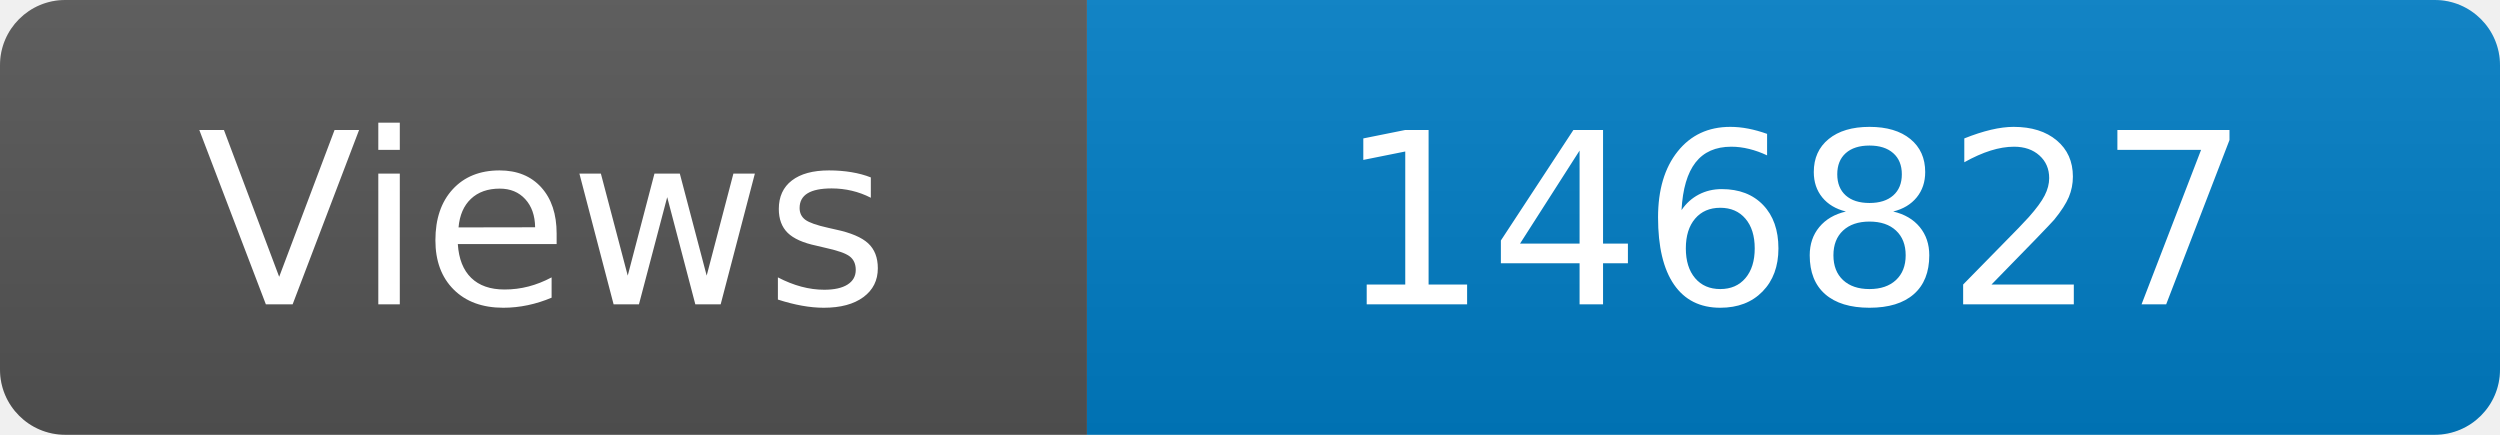
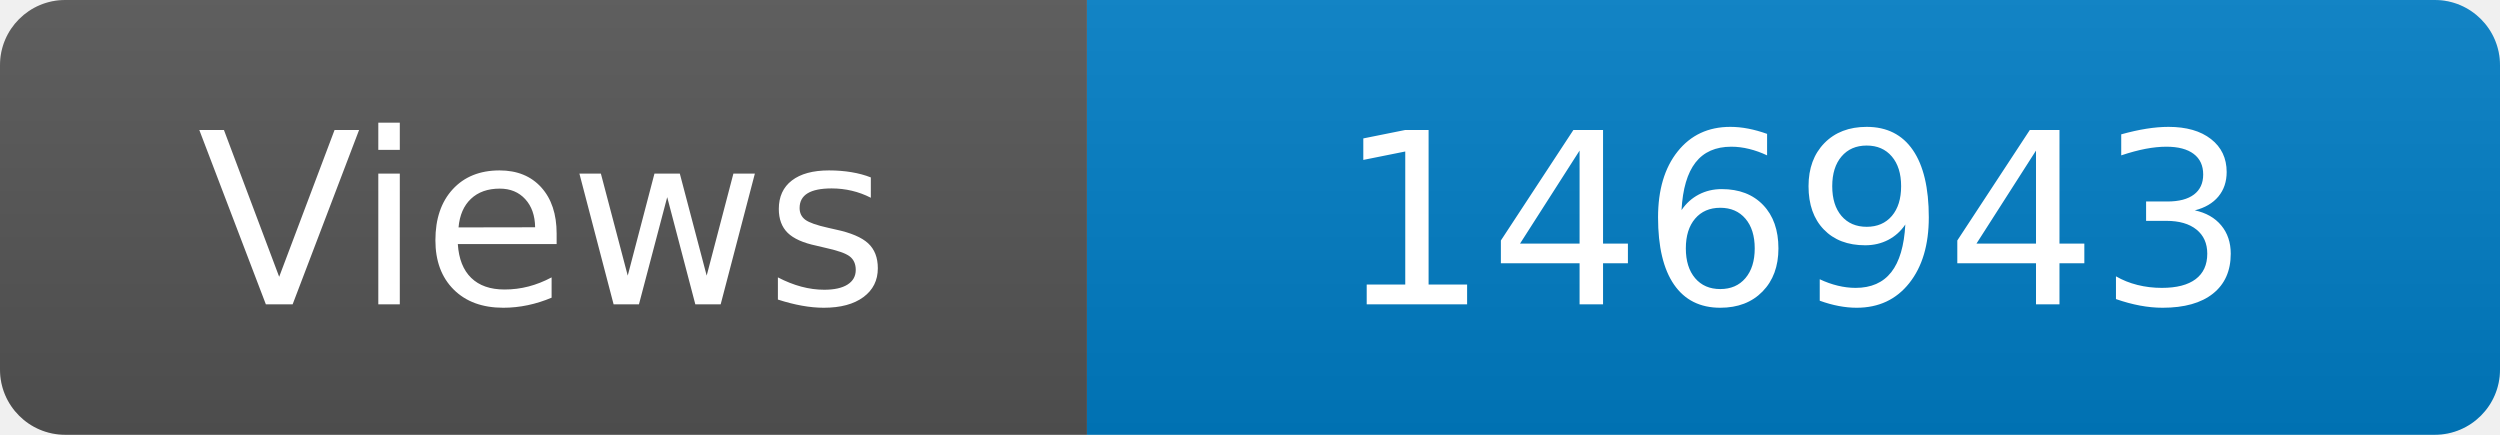
<svg xmlns="http://www.w3.org/2000/svg" width="115" height="20" role="img" aria-label="Maintained?: yes">
  <linearGradient id="s" x2="0" y2="100%">
    <stop offset="0" stop-color="#bbb" stop-opacity=".1" />
    <stop offset="1" stop-opacity=".1" />
  </linearGradient>
  <clipPath id="r">
    <rect width="115" height="20" rx="3" fill="#fff" />
  </clipPath>
  <g clip-path="url(#r)">
    <rect width="50" height="20" fill="#555" />
    <rect x="50" width="160" height="20" fill="#007ec6" />
    <rect width="115" height="20" fill="url(#s)" />
  </g>
  <g fill="#fff" text-anchor="middle" font-family="Verdana,Geneva,DejaVu Sans,sans-serif" font-size="110">
    <text x="250" y="140" transform="scale(.1)" fill="#fff">Views</text>
-     <text x="825" y="140" transform="scale(.1)" fill="#fff">146827</text>
+     <text x="825" y="140" transform="scale(.1)" fill="#fff">146943</text>
  </g>
</svg>
